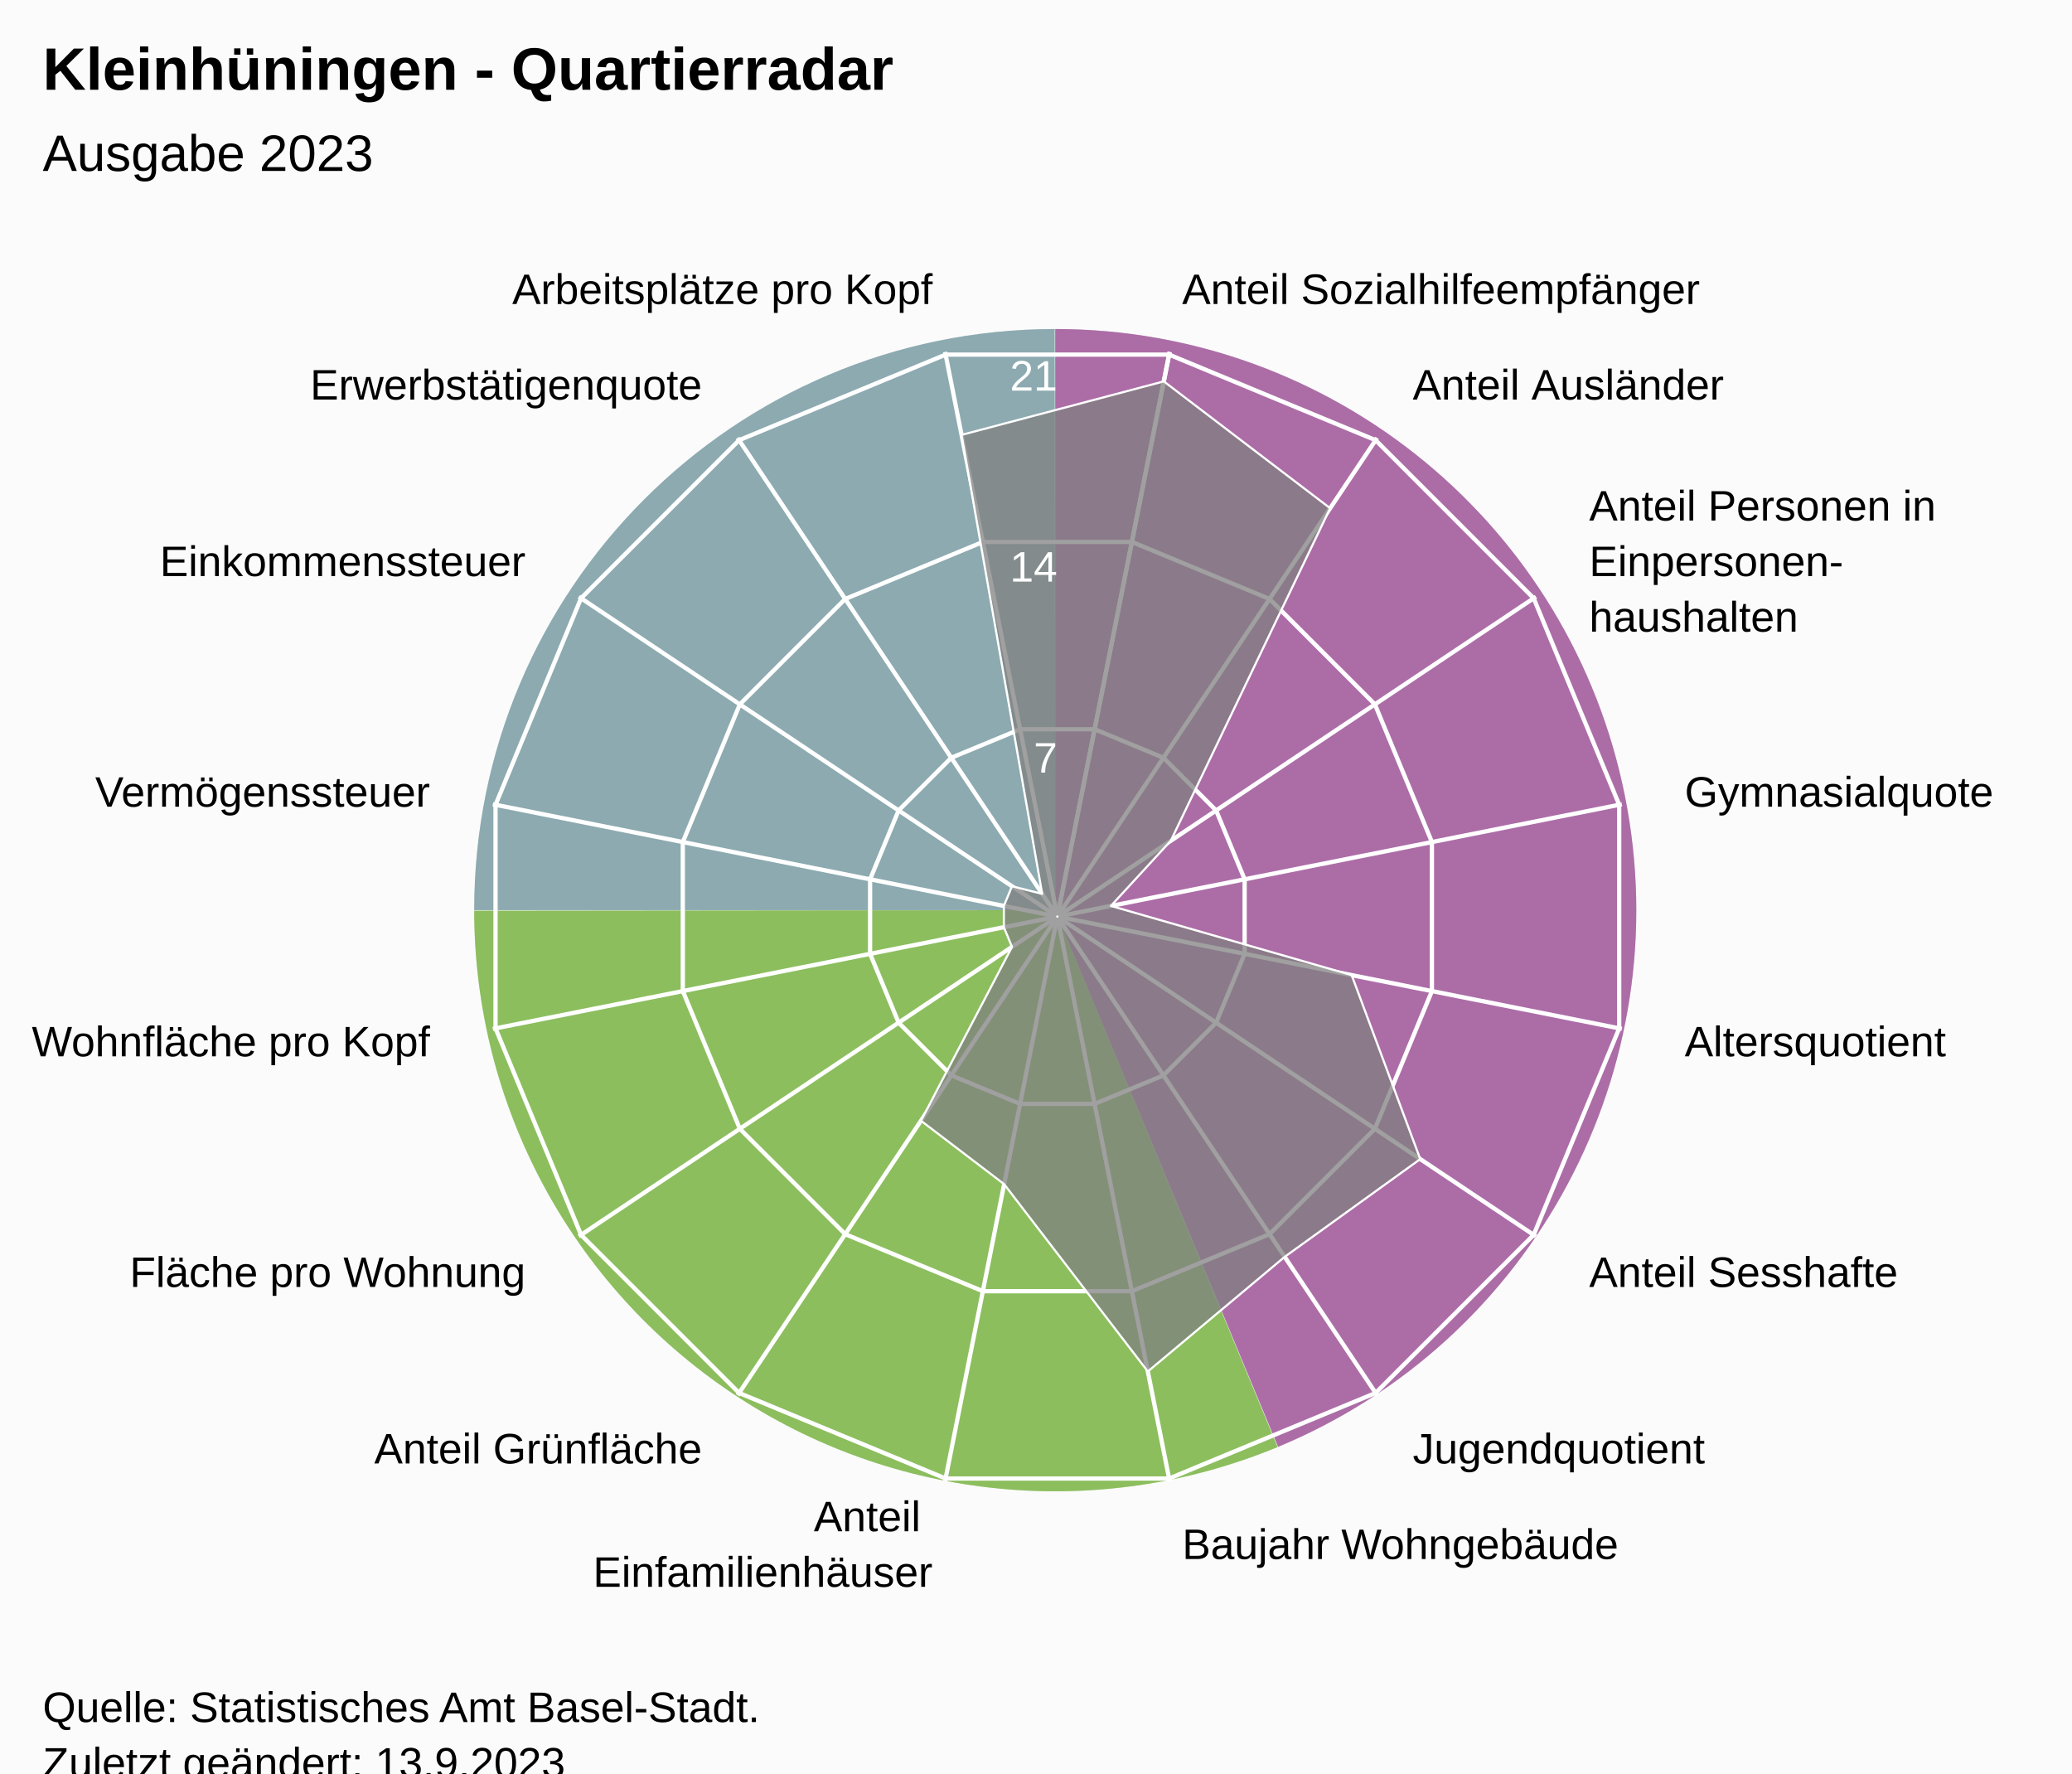
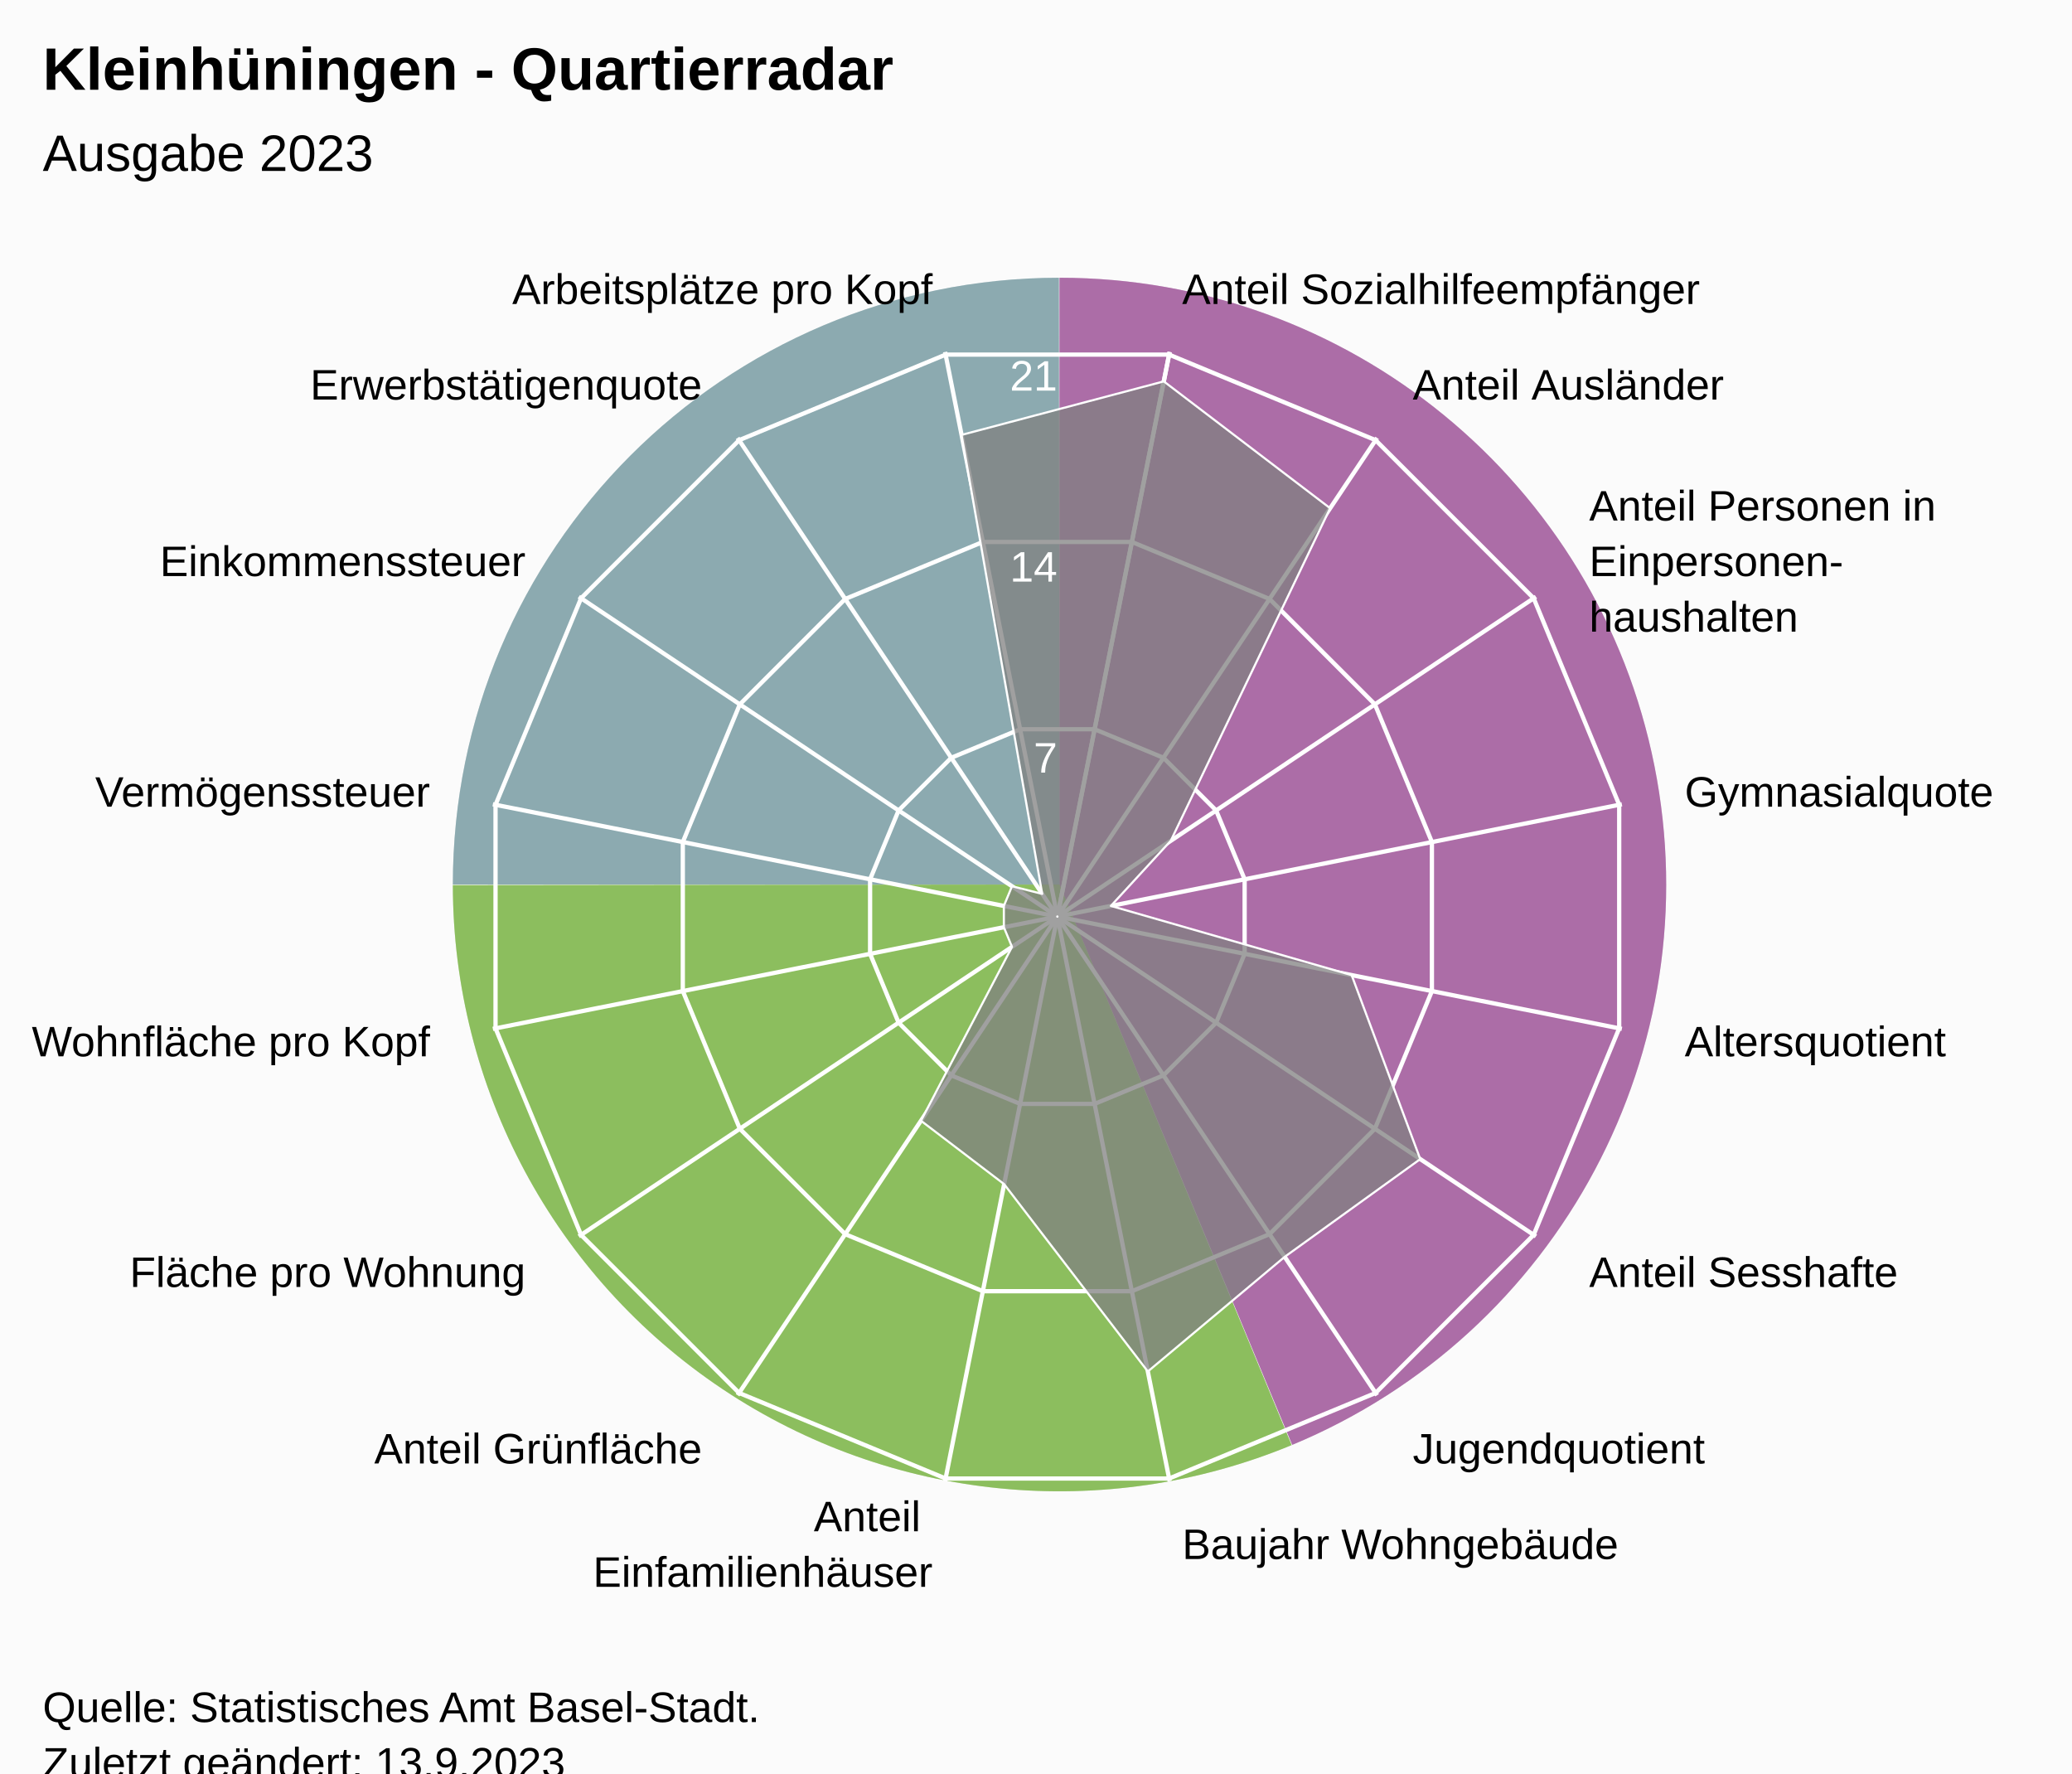
<svg xmlns="http://www.w3.org/2000/svg" version="1.1" class="highcharts-root" style="font-family:Arial;font-size:12px;" viewBox="0 0 485 415">
  <defs>
-     <clipPath id="highcharts-yvz6ldj-24-">
+     <clipPath id="highcharts-djt5pug-24-">
      <rect x="0" y="0" width="455" height="317" fill="none" />
    </clipPath>
-     <clipPath id="highcharts-yvz6ldj-42">
+     <clipPath id="highcharts-djt5pug-42">
      <circle cx="227.5" cy="158.5" r="134.725" />
    </clipPath>
-     <clipPath id="highcharts-yvz6ldj-43-">
+     <clipPath id="highcharts-djt5pug-43-">
      <rect x="20" y="56" width="455" height="317" fill="none" />
    </clipPath>
  </defs>
  <rect fill="#fbfbfb" class="highcharts-background" x="0" y="0" width="485" height="428" rx="0" ry="0" />
  <rect fill="none" class="highcharts-plot-background" x="20" y="56" width="455" height="317" />
-   <path fill="#923F8D" d="M 247 77 A 136 136 0 0 1 299.171 338.596 L 247 213 A 0 0 0 0 0 247 213 Z" fill-opacity="0.5" />
-   <path fill="#68AB2B" d="M 299.045 338.648 A 136 136 0 0 1 111 213.136 L 247 213 A 0 0 0 0 0 247 213 Z" fill-opacity="0.5" />
-   <path fill="#689199" d="M 111 213 A 136 136 0 0 1 246.864 77 L 247 213 A 0 0 0 0 0 247 213 Z" fill-opacity="0.5" />
-   <path fill="#923F8D" d="M 247 77 A 136 136 0 0 1 299.171 338.596 L 247 213 A 0 0 0 0 0 247 213 Z" fill-opacity="0.5" />
-   <path fill="#68AB2B" d="M 299.045 338.648 A 136 136 0 0 1 111 213.136 L 247 213 A 0 0 0 0 0 247 213 Z" fill-opacity="0.5" />
-   <path fill="#689199" d="M 111 213 A 136 136 0 0 1 246.864 77 L 247 213 A 0 0 0 0 0 247 213 Z" fill-opacity="0.5" />
+   <path fill="#923F8D" d="M 248 65 A 142 142 0 0 1 302.472 338.136 L 248 207 A 0 0 0 0 0 248 207 Z" fill-opacity="0.5" />
+   <path fill="#68AB2B" d="M 302.341 338.191 A 142 142 0 0 1 106 207.142 L 248 207 A 0 0 0 0 0 248 207 Z" fill-opacity="0.5" />
+   <path fill="#689199" d="M 106 207 A 142 142 0 0 1 247.858 65 L 248 207 A 0 0 0 0 0 248 207 Z" fill-opacity="0.5" />
+   <path fill="#923F8D" d="M 248 65 A 142 142 0 0 1 302.472 338.136 L 248 207 A 0 0 0 0 0 248 207 Z" fill-opacity="0.5" />
+   <path fill="#68AB2B" d="M 302.341 338.191 A 142 142 0 0 1 106 207.142 L 248 207 A 0 0 0 0 0 248 207 Z" fill-opacity="0.5" />
+   <path fill="#689199" d="M 106 207 A 142 142 0 0 1 247.858 65 L 248 207 A 0 0 0 0 0 248 207 Z" fill-opacity="0.5" />
  <g class="highcharts-pane-group" data-z-index="0" />
  <g class="highcharts-grid highcharts-xaxis-grid" data-z-index="1">
    <path fill="none" stroke="white" stroke-width="1" data-z-index="1" class="highcharts-grid-line" d="M 247.5 214.5 L 273.784 82.364" opacity="1" />
    <path fill="none" stroke="white" stroke-width="1" data-z-index="1" class="highcharts-grid-line" d="M 247.5 214.5 L 322.349 102.48" opacity="1" />
    <path fill="none" stroke="white" stroke-width="1" data-z-index="1" class="highcharts-grid-line" d="M 247.5 214.5 L 359.52 139.651" opacity="1" />
    <path fill="none" stroke="white" stroke-width="1" data-z-index="1" class="highcharts-grid-line" d="M 247.5 214.5 L 379.636 188.216" opacity="1" />
    <path fill="none" stroke="white" stroke-width="1" data-z-index="1" class="highcharts-grid-line" d="M 247.5 214.5 L 379.636 240.784" opacity="1" />
    <path fill="none" stroke="white" stroke-width="1" data-z-index="1" class="highcharts-grid-line" d="M 247.5 214.5 L 359.52 289.349" opacity="1" />
    <path fill="none" stroke="white" stroke-width="1" data-z-index="1" class="highcharts-grid-line" d="M 247.5 214.5 L 322.349 326.52" opacity="1" />
    <path fill="none" stroke="white" stroke-width="1" data-z-index="1" class="highcharts-grid-line" d="M 247.5 214.5 L 273.784 346.636" opacity="1" />
    <path fill="none" stroke="white" stroke-width="1" data-z-index="1" class="highcharts-grid-line" d="M 247.5 214.5 L 221.216 346.636" opacity="1" />
    <path fill="none" stroke="white" stroke-width="1" data-z-index="1" class="highcharts-grid-line" d="M 247.5 214.5 L 172.651 326.52" opacity="1" />
    <path fill="none" stroke="white" stroke-width="1" data-z-index="1" class="highcharts-grid-line" d="M 247.5 214.5 L 135.48 289.349" opacity="1" />
    <path fill="none" stroke="white" stroke-width="1" data-z-index="1" class="highcharts-grid-line" d="M 247.5 214.5 L 115.364 240.784" opacity="1" />
    <path fill="none" stroke="white" stroke-width="1" data-z-index="1" class="highcharts-grid-line" d="M 247.5 214.5 L 115.364 188.216" opacity="1" />
    <path fill="none" stroke="white" stroke-width="1" data-z-index="1" class="highcharts-grid-line" d="M 247.5 214.5 L 135.48 139.651" opacity="1" />
    <path fill="none" stroke="white" stroke-width="1" data-z-index="1" class="highcharts-grid-line" d="M 247.5 214.5 L 172.651 102.48" opacity="1" />
    <path fill="none" stroke="white" stroke-width="1" data-z-index="1" class="highcharts-grid-line" d="M 247.5 214.5 L 221.216 82.364" opacity="1" />
    <path fill="none" stroke="white" stroke-width="1" data-z-index="1" class="highcharts-grid-line" d="M 247.5 214.5 L 273.784 82.364" opacity="1" />
  </g>
  <g class="highcharts-grid highcharts-yaxis-grid" data-z-index="1">
    <path fill="none" stroke="white" stroke-width="1" data-z-index="1" class="highcharts-grid-line" d="M 247.5 214.5 L 247.5 214.5 L 247.5 214.5 L 247.5 214.5 L 247.5 214.5 L 247.5 214.5 L 247.5 214.5 L 247.5 214.5 L 247.5 214.5 L 247.5 214.5 L 247.5 214.5 L 247.5 214.5 L 247.5 214.5 L 247.5 214.5 L 247.5 214.5 L 247.5 214.5 L 247.5 214.5 L 247.5 214.5" opacity="1" />
    <path fill="none" stroke="white" stroke-width="1" data-z-index="1" class="highcharts-grid-line" d="M 256.22 170.663 L 272.331 177.337 L 284.663 189.669 L 291.337 205.78 L 291.337 223.22 L 284.663 239.331 L 272.331 251.663 L 256.22 258.337 L 238.78 258.337 L 222.669 251.663 L 210.337 239.331 L 203.663 223.22 L 203.663 205.78 L 210.337 189.669 L 222.669 177.337 L 238.78 170.663 L 256.22 170.663 L 256.22 170.663" opacity="1" />
    <path fill="none" stroke="white" stroke-width="1" data-z-index="1" class="highcharts-grid-line" d="M 264.939 126.827 L 297.163 140.174 L 321.826 164.837 L 335.173 197.061 L 335.173 231.939 L 321.826 264.163 L 297.163 288.826 L 264.939 302.173 L 230.061 302.173 L 197.837 288.826 L 173.174 264.163 L 159.827 231.939 L 159.827 197.061 L 173.174 164.837 L 197.837 140.174 L 230.061 126.827 L 264.939 126.827 L 264.939 126.827" opacity="1" />
    <path fill="none" stroke="white" stroke-width="1" data-z-index="1" class="highcharts-grid-line" d="M 273.659 82.99 L 321.994 103.011 L 358.989 140.006 L 379.01 188.341 L 379.01 240.659 L 358.989 288.994 L 321.994 325.989 L 273.659 346.01 L 221.341 346.01 L 173.006 325.989 L 136.011 288.994 L 115.99 240.659 L 115.99 188.341 L 136.011 140.006 L 173.006 103.011 L 221.341 82.99 L 273.659 82.99 L 273.659 82.99" opacity="1" />
  </g>
  <rect fill="none" class="highcharts-plot-border" data-z-index="1" x="20" y="56" width="455" height="317" />
  <g class="highcharts-axis highcharts-xaxis" data-z-index="2">
    <path fill="none" class="highcharts-axis-line" data-z-index="7" d="M 247.5 79.775 A 134.725 134.725 0 1 1 247.365 79.775 M 247.5 214.5 A 0 0 0 1 0 247.5 214.5" />
  </g>
  <g class="highcharts-axis highcharts-yaxis" data-z-index="2">
    <path fill="none" class="highcharts-axis-line" data-z-index="7" d="M 247.5 214.5 L 247.5 79.775" />
  </g>
  <g class="highcharts-series-group" data-z-index="3">
-     <g class="highcharts-series highcharts-series-0 highcharts-area-series" data-z-index="0.1" opacity="1" transform="translate(20,56) scale(1 1)" clip-path="url(#highcharts-yvz6ldj-42)">
+     <g class="highcharts-series highcharts-series-0 highcharts-area-series" data-z-index="0.1" opacity="1" transform="translate(20,56) scale(1 1)" clip-path="url(#highcharts-djt5pug-42)">
      <path fill="rgb(128,128,128)" fill-opacity="0.75" d="M 252.413 33.252 L 291.352 62.938 L 254.045 140.763 L 240.025 156.009 L 296.386 172.202 L 312.444 215.258 L 280.71 238.135 L 248.676 264.961 L 215.043 221.124 L 195.574 206.281 L 216.882 165.595 L 214.975 160.991 L 214.975 156.009 L 216.882 151.405 L 223.953 153.191 L 205.078 45.777 L 252.413 33.252 L 227.446 158.77 L 227.554 158.77 L 227.653 158.729 L 227.729 158.653 L 227.77 158.554 L 227.77 158.446 L 227.729 158.347 L 227.653 158.271 L 227.554 158.23 L 227.446 158.23 L 227.347 158.271 L 227.271 158.347 L 227.23 158.446 L 227.23 158.554 L 227.271 158.653 L 227.347 158.729 L 227.446 158.77" class="highcharts-area" data-z-index="0" />
      <path fill="none" d="M 252.413 33.252 L 291.352 62.938 L 254.045 140.763 L 240.025 156.009 L 296.386 172.202 L 312.444 215.258 L 280.71 238.135 L 248.676 264.961 L 215.043 221.124 L 195.574 206.281 L 216.882 165.595 L 214.975 160.991 L 214.975 156.009 L 216.882 151.405 L 223.953 153.191 L 205.078 45.777 L 252.413 33.252" class="highcharts-graph" data-z-index="1" stroke="white" stroke-width="0.5" stroke-linejoin="round" stroke-linecap="round" />
    </g>
    <g class="highcharts-markers highcharts-series-0 highcharts-area-series" data-z-index="0.1" opacity="1" transform="translate(20,56) scale(1 1)" clip-path="none" />
  </g>
  <text x="10" text-anchor="start" class="highcharts-title" data-z-index="4" style="color:#000000;font-size:14px;font-weight:bold;font-family:Arial;fill:#000000;" y="21">
    <tspan>Kleinhüningen - Quartierradar</tspan>
  </text>
  <text x="10" text-anchor="start" class="highcharts-subtitle" data-z-index="4" style="color:#000000;font-size:12px;font-weight:normal;font-family:Arial;fill:#000000;" y="40">
    <tspan>Ausgabe 2023</tspan>
  </text>
  <text x="10" text-anchor="start" class="highcharts-caption" data-z-index="4" style="color:#666666;fill:#666666;" y="385" />
  <g class="highcharts-axis-labels highcharts-xaxis-labels" data-z-index="7">
    <text x="276.71" style="color:#000000;cursor:default;font-size:10px;fill:#000000;" transform="translate(0,0)" text-anchor="start" y="71.152" opacity="1">
      <tspan>Anteil Sozialhilfeempfänger</tspan>
    </text>
    <text x="330.683" style="color:#000000;cursor:default;font-size:10px;fill:#000000;" transform="translate(0,0)" text-anchor="start" y="93.508" opacity="1">
      <tspan>Anteil Ausländer</tspan>
    </text>
    <text x="371.992" style="color:#000000;cursor:default;font-size:10px;fill:#000000;" transform="translate(0,0)" text-anchor="start" y="121.817" opacity="1">
      <tspan>Anteil Personen in</tspan>
      <tspan dy="13" x="371.992">Einpersonen-</tspan>
      <tspan dy="13" x="371.992">haushalten</tspan>
    </text>
    <text x="394.348" style="color:#000000;cursor:default;font-size:10px;fill:#000000;" transform="translate(0,0)" text-anchor="start" y="188.79" opacity="1">
      <tspan>Gymnasialquote</tspan>
    </text>
    <text x="394.348" style="color:#000000;cursor:default;font-size:10px;fill:#000000;" transform="translate(0,0)" text-anchor="start" y="247.21" opacity="1">
      <tspan>Altersquotient</tspan>
    </text>
    <text x="371.992" style="color:#000000;cursor:default;font-size:10px;fill:#000000;" transform="translate(0,0)" text-anchor="start" y="301.183" opacity="1">
      <tspan>Anteil Sesshafte</tspan>
    </text>
    <text x="330.683" style="color:#000000;cursor:default;font-size:10px;fill:#000000;" transform="translate(0,0)" text-anchor="start" y="342.492" opacity="1">
      <tspan>Jugendquotient</tspan>
    </text>
    <text x="276.71" style="color:#000000;cursor:default;font-size:10px;fill:#000000;" transform="translate(0,0)" text-anchor="start" y="364.848" opacity="1">
      <tspan>Baujahr Wohngebäude</tspan>
    </text>
    <text x="218.29" style="color:#000000;cursor:default;font-size:10px;fill:#000000;" transform="translate(0,0)" text-anchor="end" y="358.348" opacity="1">
      <tspan>Anteil</tspan>
      <tspan dy="13" x="218.29">Einfamilienhäuser</tspan>
    </text>
    <text x="164.317" style="color:#000000;cursor:default;font-size:10px;fill:#000000;" transform="translate(0,0)" text-anchor="end" y="342.492" opacity="1">
      <tspan>Anteil Grünfläche</tspan>
    </text>
    <text x="123.008" style="color:#000000;cursor:default;font-size:10px;fill:#000000;" transform="translate(0,0)" text-anchor="end" y="301.183" opacity="1">
      <tspan>Fläche pro Wohnung</tspan>
    </text>
    <text x="100.652" style="color:#000000;cursor:default;font-size:10px;fill:#000000;" transform="translate(0,0)" text-anchor="end" y="247.21" opacity="1">
      <tspan>Wohnfläche pro Kopf</tspan>
    </text>
    <text x="100.652" style="color:#000000;cursor:default;font-size:10px;fill:#000000;" transform="translate(0,0)" text-anchor="end" y="188.79" opacity="1">
      <tspan>Vermögenssteuer</tspan>
    </text>
    <text x="123.008" style="color:#000000;cursor:default;font-size:10px;fill:#000000;" transform="translate(0,0)" text-anchor="end" y="134.817" opacity="1">
      <tspan>Einkommenssteuer</tspan>
    </text>
    <text x="164.317" style="color:#000000;cursor:default;font-size:10px;fill:#000000;" transform="translate(0,0)" text-anchor="end" y="93.508" opacity="1">
      <tspan>Erwerbstätigenquote</tspan>
    </text>
    <text x="218.29" style="color:#000000;cursor:default;font-size:10px;fill:#000000;" transform="translate(0,0)" text-anchor="end" y="71.152" opacity="1">
      <tspan>Arbeitsplätze pro Kopf</tspan>
    </text>
    <text x="0" style="color:#000000;cursor:default;font-size:10px;fill:#000000;" transform="translate(0,0)" text-anchor="middle" y="-9999">16</text>
  </g>
  <g class="highcharts-axis-labels highcharts-yaxis-labels" data-z-index="7">
    <text x="0" style="color:white;cursor:default;font-size:10px;fill:white;" text-anchor="end" transform="translate(0,0)" y="-9999" opacity="0">
      <tspan>0</tspan>
    </text>
    <text x="247.5" style="color:white;cursor:default;font-size:10px;fill:white;" text-anchor="end" transform="translate(0,0)" y="180.805" opacity="1">
      <tspan>7</tspan>
    </text>
    <text x="247.5" style="color:white;cursor:default;font-size:10px;fill:white;" text-anchor="end" transform="translate(0,0)" y="136.109" opacity="1">
      <tspan>14</tspan>
    </text>
    <text x="247.5" style="color:white;cursor:default;font-size:10px;fill:white;" text-anchor="end" transform="translate(0,0)" y="91.414" opacity="1">
      <tspan>21</tspan>
    </text>
  </g>
  <text x="10" class="highcharts-credits" text-anchor="start" data-z-index="8" style="cursor:default;color:#000000;font-size:10px;fill:#000000;" y="403">
    <tspan>Quelle: Statistisches Amt Basel-Stadt.</tspan>
    <tspan x="10" dy="13">Zuletzt geändert: 13.9.2023</tspan>
  </text>
-   <g class="highcharts-control-points" data-z-index="99" clip-path="url(#highcharts-yvz6ldj-43-)" />
+   <g class="highcharts-control-points" data-z-index="99" clip-path="url(#highcharts-djt5pug-43-)" />
</svg>
